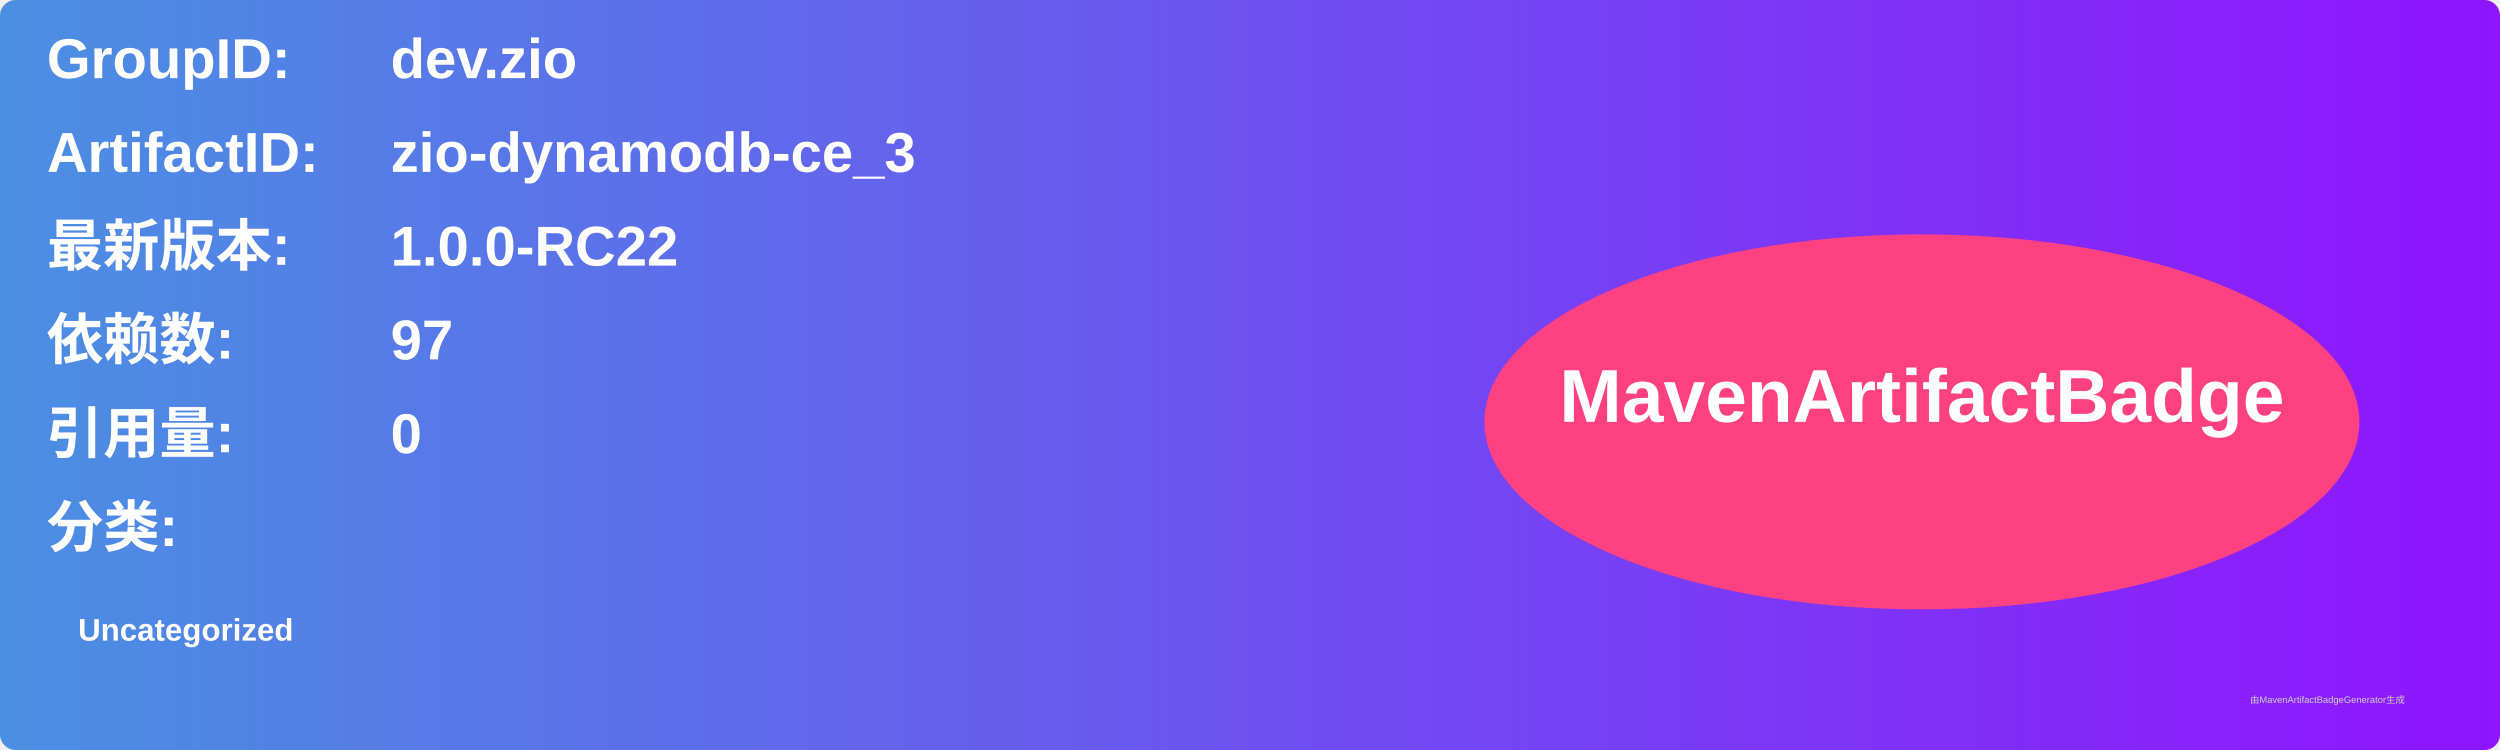
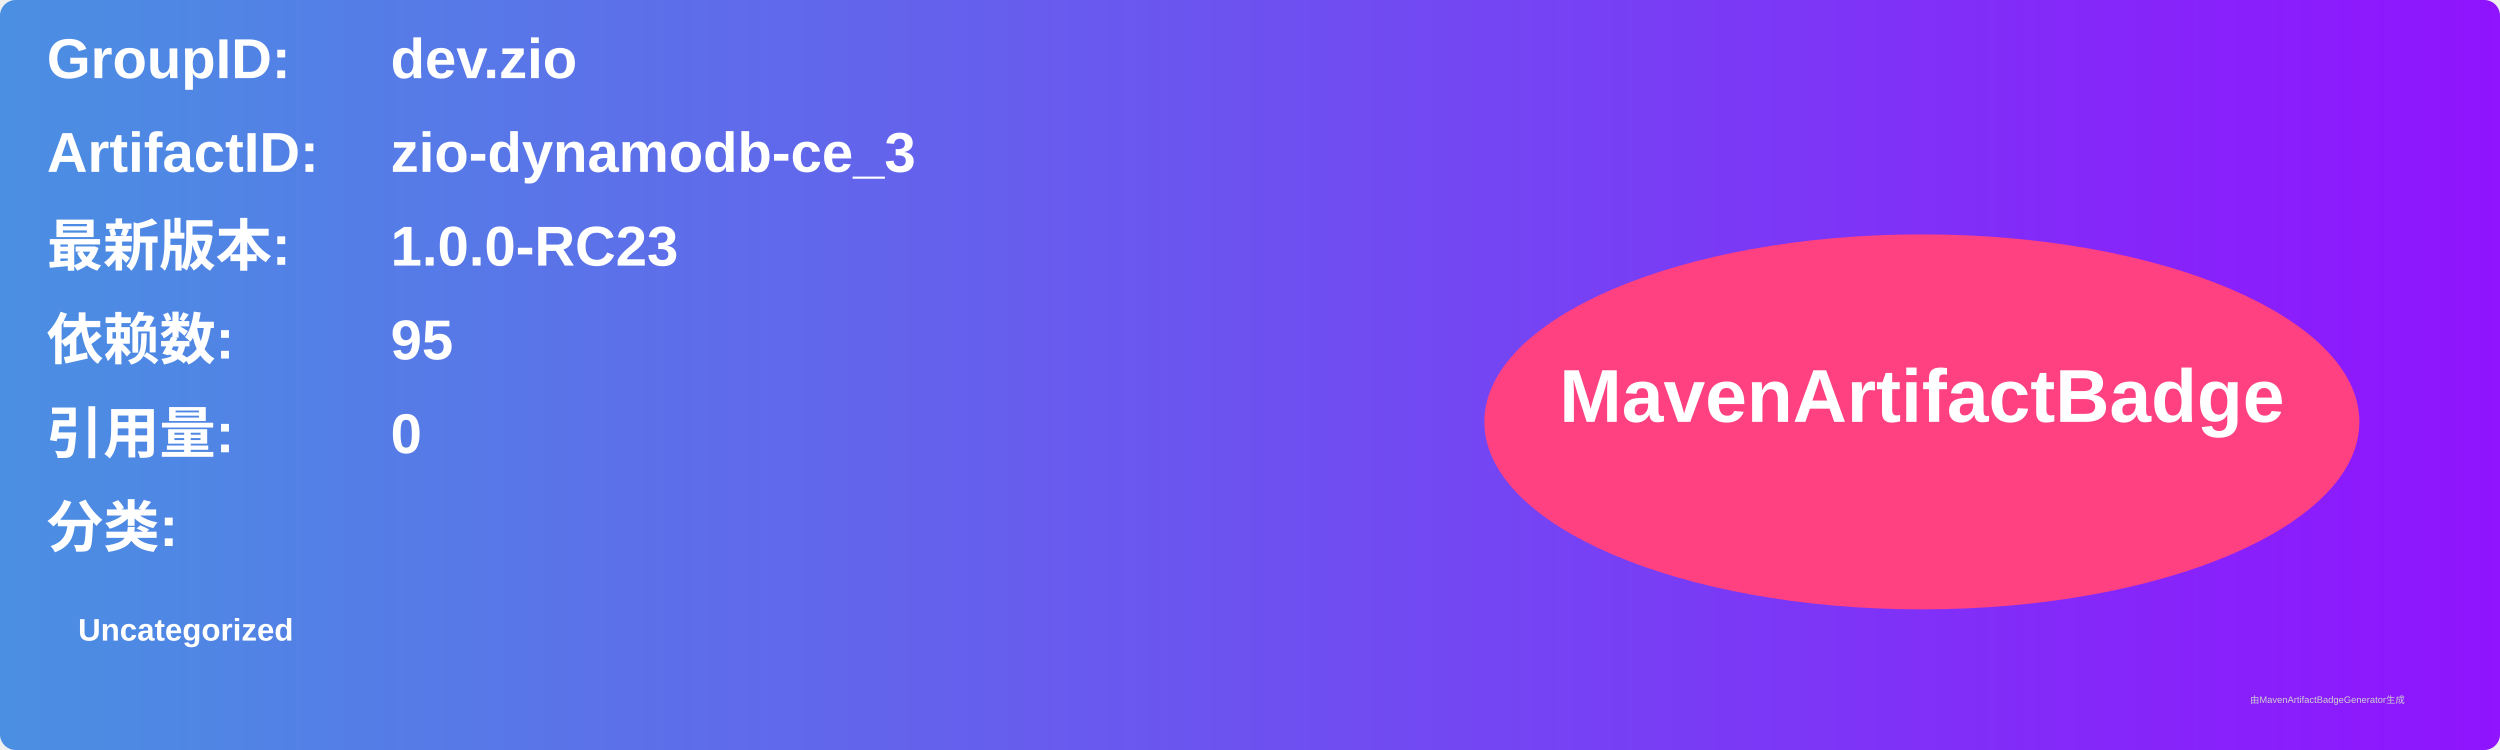
<svg xmlns="http://www.w3.org/2000/svg" width="800" height="240" viewBox="0 0 800 240">
  <linearGradient id="grad" x1="0%" y1="0%" x2="100%" y2="0%">
    <stop offset="0%" stop-color="#4a90e2" />
    <stop offset="100%" stop-color="#9013fe" />
  </linearGradient>
  <rect width="100%" height="100%" rx="5" ry="5" fill="url(#grad)" />
  <g transform="translate(15, 15)">
    <text x="0" y="10" font-family="Arial" font-size="18" fill="white" font-weight="bold" width="260">GroupID:</text>
    <text x="110" y="10" font-family="Arial" font-size="18" fill="white" font-weight="bold" width="460">dev.zio</text>
    <text x="0" y="40" font-family="Arial" font-size="18" fill="white" font-weight="bold" width="260">ArtifactID:</text>
    <text x="110" y="40" font-family="Arial" font-size="18" fill="white" font-weight="bold" width="460">zio-dynamodb-ce_3</text>
    <text x="0" y="70" font-family="Arial" font-size="18" fill="white" font-weight="bold">最新版本:</text>
    <text x="110" y="70" font-family="Arial" font-size="18" fill="white" font-weight="bold">
-       <tspan font-weight="bold">1.0.0-RC22</tspan>
+       <tspan font-weight="bold">1.0.0-RC23</tspan>
    </text>
    <text x="0" y="100" font-family="Arial" font-size="18" fill="white" font-weight="bold">依赖数: </text>
    <text x="110" y="100" font-family="Arial" font-size="18" fill="white">
-       <tspan font-weight="bold">97</tspan>
+       <tspan font-weight="bold">95</tspan>
    </text>
    <text x="0" y="130" font-family="Arial" font-size="18" fill="white" font-weight="bold">引用量: </text>
    <text x="110" y="130" font-family="Arial" font-size="18" fill="white">
      <tspan font-weight="bold">0</tspan>
    </text>
    <text x="0" y="160" font-family="Arial" font-size="18" fill="white" font-weight="bold">分类:</text>
    <text x="10" y="190" font-family="Arial" font-size="10" fill="white">
      <tspan font-weight="bold">Uncategorized</tspan>
    </text>
    <ellipse cx="600" cy="120" rx="140" ry="60" fill="#ff4081" />
    <text x="600" y="120" text-anchor="middle" font-family="Arial" font-size="24" fill="white" font-weight="bold">MavenArtifactBadge</text>
  </g>
  <text x="720" y="225" font-family="Arial" font-size="3" fill="#d0d0d0">由MavenArtifactBadgeGenerator生成</text>
</svg>
